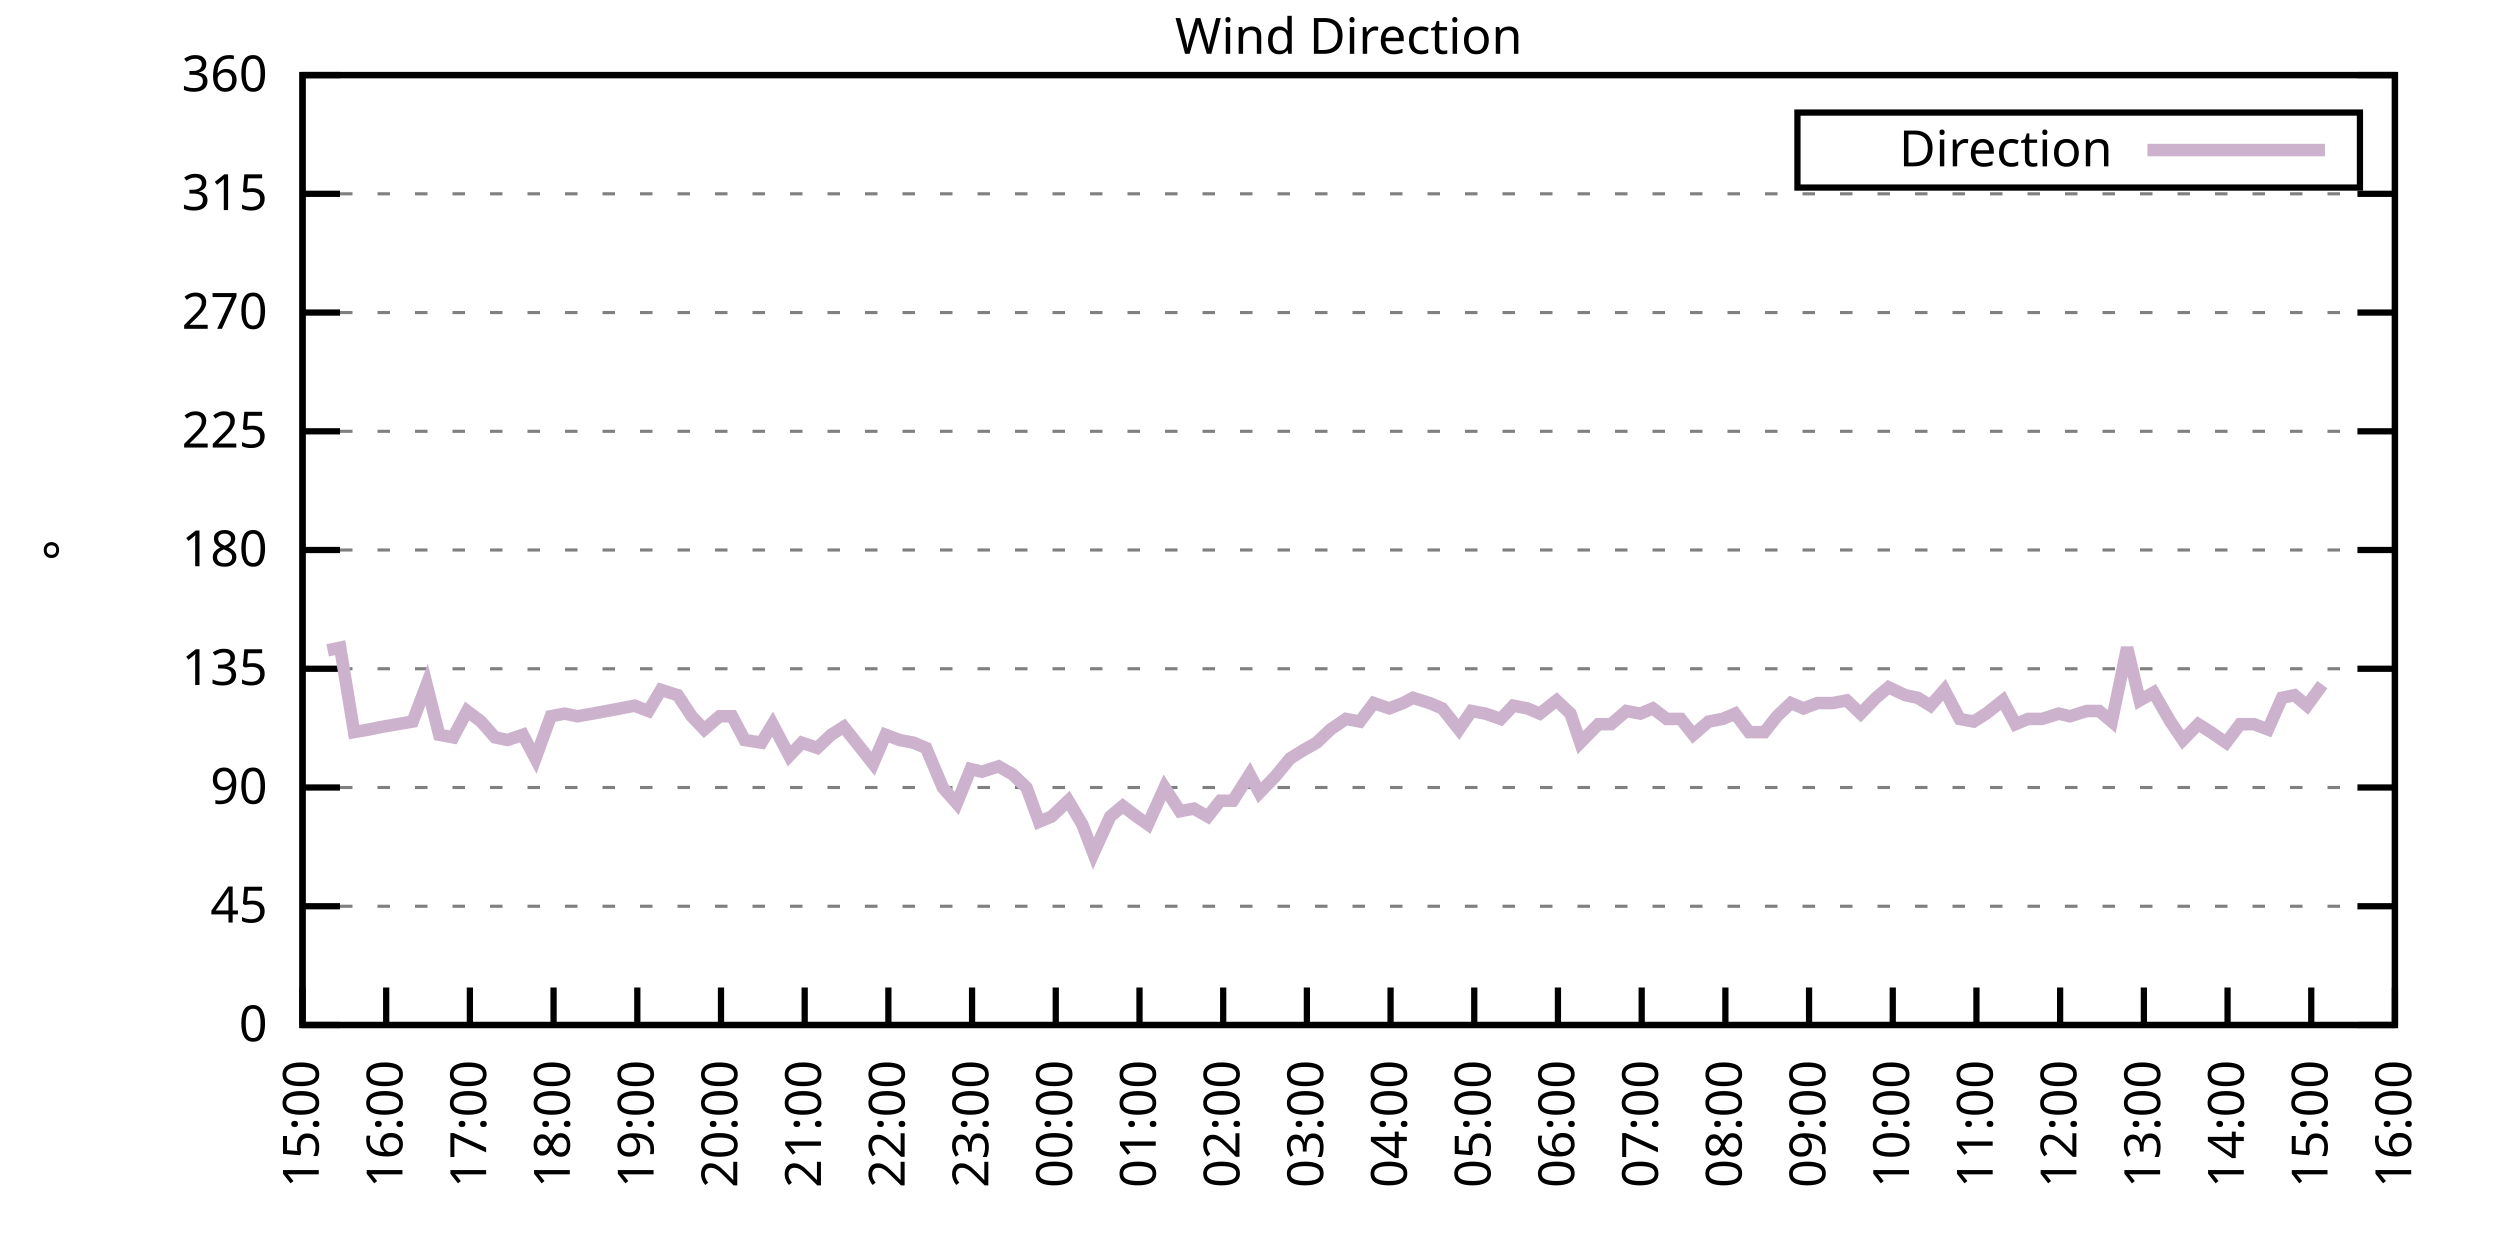
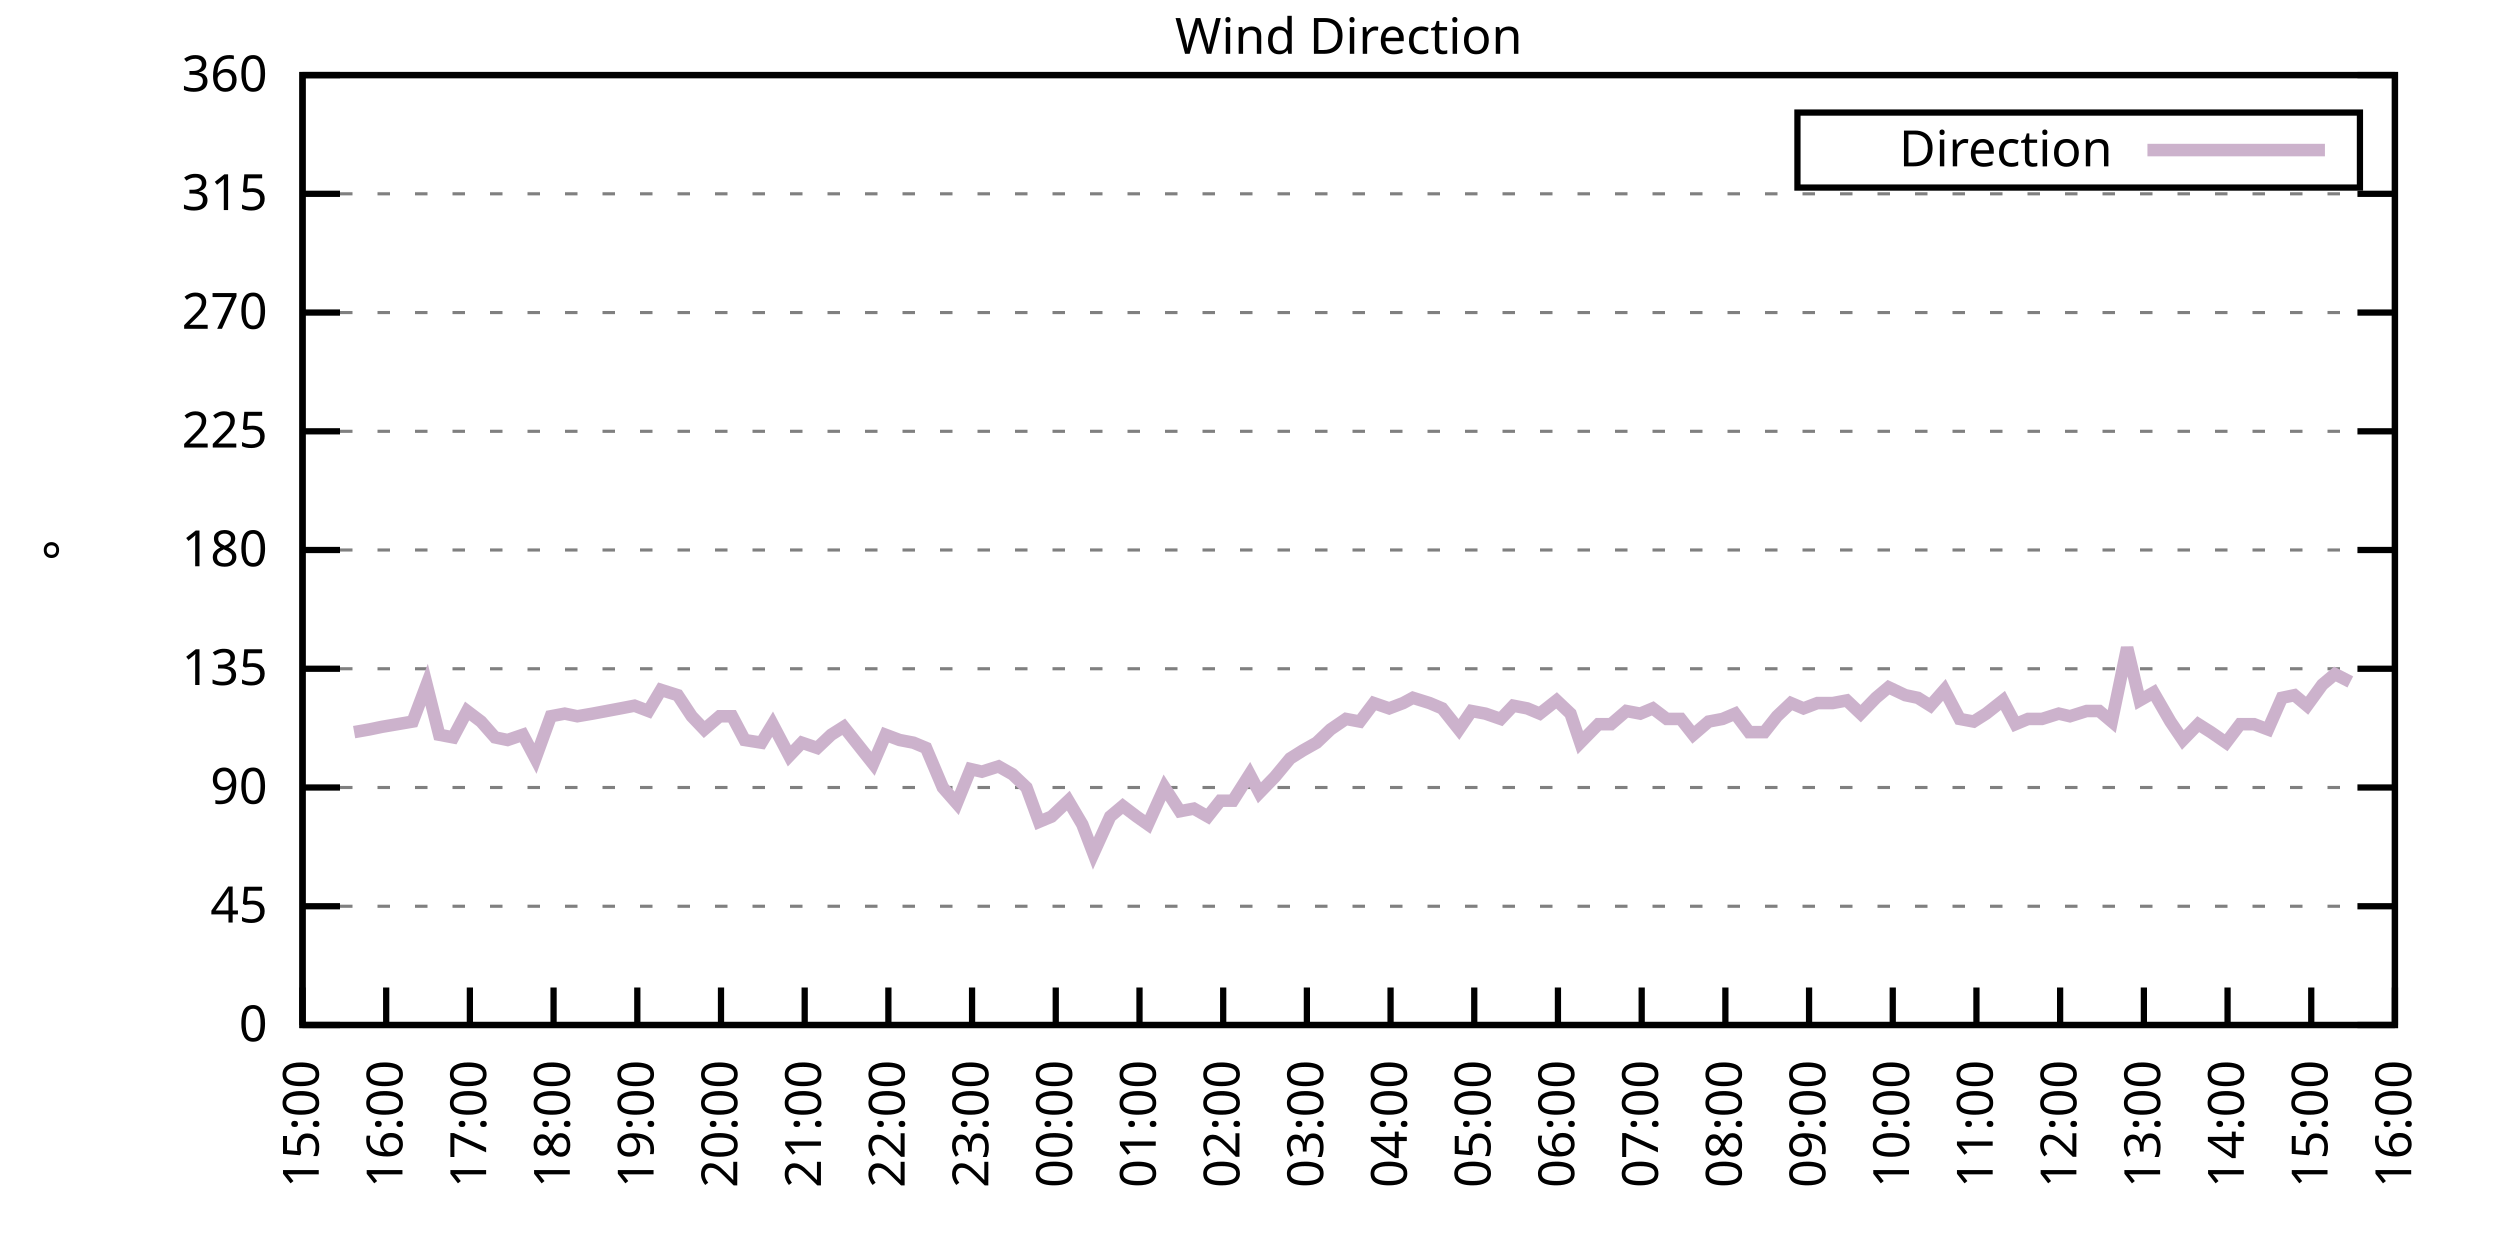
<svg xmlns="http://www.w3.org/2000/svg" xmlns:xlink="http://www.w3.org/1999/xlink" width="400" height="200" viewBox="0 0 400 200">
  <g id="gnuplot_canvas">
    <rect x="0" y="0" width="400" height="200" fill="none" />
    <defs>
      <circle id="gpDot" r="0.5" stroke-width="0.5" stroke="currentColor" />
      <path id="gpPt0" stroke-width="0.333" stroke="currentColor" d="M-1,0 h2 M0,-1 v2" />
      <path id="gpPt1" stroke-width="0.333" stroke="currentColor" d="M-1,-1 L1,1 M1,-1 L-1,1" />
      <path id="gpPt2" stroke-width="0.333" stroke="currentColor" d="M-1,0 L1,0 M0,-1 L0,1 M-1,-1 L1,1 M-1,1 L1,-1" />
      <rect id="gpPt3" stroke-width="0.333" stroke="currentColor" x="-1" y="-1" width="2" height="2" />
      <rect id="gpPt4" stroke-width="0.333" stroke="currentColor" fill="currentColor" x="-1" y="-1" width="2" height="2" />
      <circle id="gpPt5" stroke-width="0.333" stroke="currentColor" cx="0" cy="0" r="1" />
      <use xlink:href="#gpPt5" id="gpPt6" fill="currentColor" stroke="none" />
      <path id="gpPt7" stroke-width="0.333" stroke="currentColor" d="M0,-1.33 L-1.33,0.67 L1.33,0.67 z" />
      <use xlink:href="#gpPt7" id="gpPt8" fill="currentColor" stroke="none" />
      <use xlink:href="#gpPt7" id="gpPt9" stroke="currentColor" transform="rotate(180)" />
      <use xlink:href="#gpPt9" id="gpPt10" fill="currentColor" stroke="none" />
      <use xlink:href="#gpPt3" id="gpPt11" stroke="currentColor" transform="rotate(45)" />
      <use xlink:href="#gpPt11" id="gpPt12" fill="currentColor" stroke="none" />
      <path id="gpPt13" stroke-width="0.333" stroke="currentColor" d="M0,1.330 L1.265,0.411 L0.782,-1.067 L-0.782,-1.076 L-1.265,0.411 z" />
      <use xlink:href="#gpPt13" id="gpPt14" fill="currentColor" stroke="none" />
      <filter id="textbox" filterUnits="objectBoundingBox" x="0" y="0" height="1" width="1">
        <feFlood flood-color="white" flood-opacity="1" result="bgnd" />
        <feComposite in="SourceGraphic" in2="bgnd" operator="atop" />
      </filter>
      <filter id="greybox" filterUnits="objectBoundingBox" x="0" y="0" height="1" width="1">
        <feFlood flood-color="lightgrey" flood-opacity="1" result="grey" />
        <feComposite in="SourceGraphic" in2="grey" operator="atop" />
      </filter>
    </defs>
    <g fill="none" color="white" stroke="currentColor" stroke-width="1.00" stroke-linecap="butt" stroke-linejoin="miter">
</g>
    <g fill="none" color="black" stroke="currentColor" stroke-width="1.00" stroke-linecap="butt" stroke-linejoin="miter">
      <g stroke="none" shape-rendering="crispEdges">
        <polygon fill="rgb(255, 255, 255)" points="48.40,164.00 383.18,164.00 383.18,12.02 48.40,12.02 " />
      </g>
    </g>
    <g fill="none" color="black" stroke="currentColor" stroke-width="1.00" stroke-linecap="butt" stroke-linejoin="miter">
</g>
    <g fill="none" color="black" stroke="black" stroke-width="0.50" stroke-linecap="butt" stroke-linejoin="miter">
</g>
    <g fill="none" color="gray" stroke="currentColor" stroke-width="0.50" stroke-linecap="butt" stroke-linejoin="miter">
      <path stroke="gray" stroke-dasharray="2,4" class="gridline" d="M48.40,164.00 L383.19,164.00  " />
    </g>
    <g fill="none" color="gray" stroke="gray" stroke-width="1.00" stroke-linecap="butt" stroke-linejoin="miter">
</g>
    <g fill="none" color="black" stroke="currentColor" stroke-width="1.00" stroke-linecap="butt" stroke-linejoin="miter">
      <path stroke="black" d="M48.40,164.00 L54.40,164.00 M383.19,164.00 L377.19,164.00  " />
      <g transform="translate(42.80,166.60)" stroke="none" fill="black" font-family="Sans" font-size="8.00" text-anchor="end">
        <text>
          <tspan font-family="Sans"> 0</tspan>
        </text>
      </g>
    </g>
    <g fill="none" color="black" stroke="currentColor" stroke-width="1.00" stroke-linecap="butt" stroke-linejoin="miter">
</g>
    <g fill="none" color="black" stroke="black" stroke-width="0.50" stroke-linecap="butt" stroke-linejoin="miter">
</g>
    <g fill="none" color="gray" stroke="currentColor" stroke-width="0.50" stroke-linecap="butt" stroke-linejoin="miter">
      <path stroke="gray" stroke-dasharray="2,4" class="gridline" d="M48.40,145.00 L383.19,145.00  " />
    </g>
    <g fill="none" color="gray" stroke="gray" stroke-width="1.00" stroke-linecap="butt" stroke-linejoin="miter">
</g>
    <g fill="none" color="black" stroke="currentColor" stroke-width="1.00" stroke-linecap="butt" stroke-linejoin="miter">
      <path stroke="black" d="M48.40,145.00 L54.40,145.00 M383.19,145.00 L377.19,145.00  " />
      <g transform="translate(42.80,147.60)" stroke="none" fill="black" font-family="Sans" font-size="8.00" text-anchor="end">
        <text>
          <tspan font-family="Sans"> 45</tspan>
        </text>
      </g>
    </g>
    <g fill="none" color="black" stroke="currentColor" stroke-width="1.00" stroke-linecap="butt" stroke-linejoin="miter">
</g>
    <g fill="none" color="black" stroke="black" stroke-width="0.50" stroke-linecap="butt" stroke-linejoin="miter">
</g>
    <g fill="none" color="gray" stroke="currentColor" stroke-width="0.50" stroke-linecap="butt" stroke-linejoin="miter">
      <path stroke="gray" stroke-dasharray="2,4" class="gridline" d="M48.40,126.00 L383.19,126.00  " />
    </g>
    <g fill="none" color="gray" stroke="gray" stroke-width="1.00" stroke-linecap="butt" stroke-linejoin="miter">
</g>
    <g fill="none" color="black" stroke="currentColor" stroke-width="1.00" stroke-linecap="butt" stroke-linejoin="miter">
      <path stroke="black" d="M48.40,126.00 L54.40,126.00 M383.19,126.00 L377.19,126.00  " />
      <g transform="translate(42.80,128.60)" stroke="none" fill="black" font-family="Sans" font-size="8.00" text-anchor="end">
        <text>
          <tspan font-family="Sans"> 90</tspan>
        </text>
      </g>
    </g>
    <g fill="none" color="black" stroke="currentColor" stroke-width="1.00" stroke-linecap="butt" stroke-linejoin="miter">
</g>
    <g fill="none" color="black" stroke="black" stroke-width="0.50" stroke-linecap="butt" stroke-linejoin="miter">
</g>
    <g fill="none" color="gray" stroke="currentColor" stroke-width="0.50" stroke-linecap="butt" stroke-linejoin="miter">
      <path stroke="gray" stroke-dasharray="2,4" class="gridline" d="M48.40,107.00 L383.19,107.00  " />
    </g>
    <g fill="none" color="gray" stroke="gray" stroke-width="1.00" stroke-linecap="butt" stroke-linejoin="miter">
</g>
    <g fill="none" color="black" stroke="currentColor" stroke-width="1.00" stroke-linecap="butt" stroke-linejoin="miter">
      <path stroke="black" d="M48.40,107.00 L54.40,107.00 M383.19,107.00 L377.19,107.00  " />
      <g transform="translate(42.80,109.60)" stroke="none" fill="black" font-family="Sans" font-size="8.00" text-anchor="end">
        <text>
          <tspan font-family="Sans"> 135</tspan>
        </text>
      </g>
    </g>
    <g fill="none" color="black" stroke="currentColor" stroke-width="1.00" stroke-linecap="butt" stroke-linejoin="miter">
</g>
    <g fill="none" color="black" stroke="black" stroke-width="0.50" stroke-linecap="butt" stroke-linejoin="miter">
</g>
    <g fill="none" color="gray" stroke="currentColor" stroke-width="0.50" stroke-linecap="butt" stroke-linejoin="miter">
      <path stroke="gray" stroke-dasharray="2,4" class="gridline" d="M48.40,88.00 L383.19,88.00  " />
    </g>
    <g fill="none" color="gray" stroke="gray" stroke-width="1.00" stroke-linecap="butt" stroke-linejoin="miter">
</g>
    <g fill="none" color="black" stroke="currentColor" stroke-width="1.00" stroke-linecap="butt" stroke-linejoin="miter">
      <path stroke="black" d="M48.40,88.00 L54.40,88.00 M383.19,88.00 L377.19,88.00  " />
      <g transform="translate(42.80,90.60)" stroke="none" fill="black" font-family="Sans" font-size="8.00" text-anchor="end">
        <text>
          <tspan font-family="Sans"> 180</tspan>
        </text>
      </g>
    </g>
    <g fill="none" color="black" stroke="currentColor" stroke-width="1.00" stroke-linecap="butt" stroke-linejoin="miter">
</g>
    <g fill="none" color="black" stroke="black" stroke-width="0.50" stroke-linecap="butt" stroke-linejoin="miter">
</g>
    <g fill="none" color="gray" stroke="currentColor" stroke-width="0.50" stroke-linecap="butt" stroke-linejoin="miter">
      <path stroke="gray" stroke-dasharray="2,4" class="gridline" d="M48.40,69.01 L383.19,69.01  " />
    </g>
    <g fill="none" color="gray" stroke="gray" stroke-width="1.00" stroke-linecap="butt" stroke-linejoin="miter">
</g>
    <g fill="none" color="black" stroke="currentColor" stroke-width="1.00" stroke-linecap="butt" stroke-linejoin="miter">
      <path stroke="black" d="M48.40,69.01 L54.40,69.01 M383.19,69.01 L377.19,69.01  " />
      <g transform="translate(42.80,71.61)" stroke="none" fill="black" font-family="Sans" font-size="8.00" text-anchor="end">
        <text>
          <tspan font-family="Sans"> 225</tspan>
        </text>
      </g>
    </g>
    <g fill="none" color="black" stroke="currentColor" stroke-width="1.00" stroke-linecap="butt" stroke-linejoin="miter">
</g>
    <g fill="none" color="black" stroke="black" stroke-width="0.50" stroke-linecap="butt" stroke-linejoin="miter">
</g>
    <g fill="none" color="gray" stroke="currentColor" stroke-width="0.50" stroke-linecap="butt" stroke-linejoin="miter">
      <path stroke="gray" stroke-dasharray="2,4" class="gridline" d="M48.40,50.01 L383.19,50.01  " />
    </g>
    <g fill="none" color="gray" stroke="gray" stroke-width="1.00" stroke-linecap="butt" stroke-linejoin="miter">
</g>
    <g fill="none" color="black" stroke="currentColor" stroke-width="1.00" stroke-linecap="butt" stroke-linejoin="miter">
      <path stroke="black" d="M48.40,50.01 L54.40,50.01 M383.19,50.01 L377.19,50.01  " />
      <g transform="translate(42.80,52.61)" stroke="none" fill="black" font-family="Sans" font-size="8.00" text-anchor="end">
        <text>
          <tspan font-family="Sans"> 270</tspan>
        </text>
      </g>
    </g>
    <g fill="none" color="black" stroke="currentColor" stroke-width="1.00" stroke-linecap="butt" stroke-linejoin="miter">
</g>
    <g fill="none" color="black" stroke="black" stroke-width="0.50" stroke-linecap="butt" stroke-linejoin="miter">
</g>
    <g fill="none" color="gray" stroke="currentColor" stroke-width="0.50" stroke-linecap="butt" stroke-linejoin="miter">
      <path stroke="gray" stroke-dasharray="2,4" class="gridline" d="M48.40,31.01 L383.19,31.01  " />
    </g>
    <g fill="none" color="gray" stroke="gray" stroke-width="1.00" stroke-linecap="butt" stroke-linejoin="miter">
</g>
    <g fill="none" color="black" stroke="currentColor" stroke-width="1.00" stroke-linecap="butt" stroke-linejoin="miter">
      <path stroke="black" d="M48.40,31.01 L54.40,31.01 M383.19,31.01 L377.19,31.01  " />
      <g transform="translate(42.80,33.61)" stroke="none" fill="black" font-family="Sans" font-size="8.00" text-anchor="end">
        <text>
          <tspan font-family="Sans"> 315</tspan>
        </text>
      </g>
    </g>
    <g fill="none" color="black" stroke="currentColor" stroke-width="1.00" stroke-linecap="butt" stroke-linejoin="miter">
</g>
    <g fill="none" color="black" stroke="black" stroke-width="0.50" stroke-linecap="butt" stroke-linejoin="miter">
</g>
    <g fill="none" color="gray" stroke="currentColor" stroke-width="0.50" stroke-linecap="butt" stroke-linejoin="miter">
      <path stroke="gray" stroke-dasharray="2,4" class="gridline" d="M48.40,12.01 L383.19,12.01  " />
    </g>
    <g fill="none" color="gray" stroke="gray" stroke-width="1.00" stroke-linecap="butt" stroke-linejoin="miter">
</g>
    <g fill="none" color="black" stroke="currentColor" stroke-width="1.00" stroke-linecap="butt" stroke-linejoin="miter">
      <path stroke="black" d="M48.40,12.01 L54.40,12.01 M383.19,12.01 L377.19,12.01  " />
      <g transform="translate(42.80,14.61)" stroke="none" fill="black" font-family="Sans" font-size="8.00" text-anchor="end">
        <text>
          <tspan font-family="Sans"> 360</tspan>
        </text>
      </g>
    </g>
    <g fill="none" color="black" stroke="currentColor" stroke-width="1.00" stroke-linecap="butt" stroke-linejoin="miter">
      <path stroke="black" d="M48.40,164.00 L48.40,158.00  " />
      <g transform="translate(51.00,169.60) rotate(270.00)" stroke="none" fill="black" font-family="Sans" font-size="8.00" text-anchor="end">
        <text>
          <tspan font-family="Sans">15:00</tspan>
        </text>
      </g>
    </g>
    <g fill="none" color="black" stroke="currentColor" stroke-width="1.00" stroke-linecap="butt" stroke-linejoin="miter">
      <path stroke="black" d="M61.79,164.00 L61.79,158.00  " />
      <g transform="translate(64.39,169.60) rotate(270.00)" stroke="none" fill="black" font-family="Sans" font-size="8.00" text-anchor="end">
        <text>
          <tspan font-family="Sans">16:00</tspan>
        </text>
      </g>
    </g>
    <g fill="none" color="black" stroke="currentColor" stroke-width="1.00" stroke-linecap="butt" stroke-linejoin="miter">
      <path stroke="black" d="M75.18,164.00 L75.18,158.00  " />
      <g transform="translate(77.78,169.60) rotate(270.00)" stroke="none" fill="black" font-family="Sans" font-size="8.00" text-anchor="end">
        <text>
          <tspan font-family="Sans">17:00</tspan>
        </text>
      </g>
    </g>
    <g fill="none" color="black" stroke="currentColor" stroke-width="1.00" stroke-linecap="butt" stroke-linejoin="miter">
      <path stroke="black" d="M88.57,164.00 L88.57,158.00  " />
      <g transform="translate(91.17,169.60) rotate(270.00)" stroke="none" fill="black" font-family="Sans" font-size="8.00" text-anchor="end">
        <text>
          <tspan font-family="Sans">18:00</tspan>
        </text>
      </g>
    </g>
    <g fill="none" color="black" stroke="currentColor" stroke-width="1.00" stroke-linecap="butt" stroke-linejoin="miter">
      <path stroke="black" d="M101.97,164.00 L101.97,158.00  " />
      <g transform="translate(104.57,169.60) rotate(270.00)" stroke="none" fill="black" font-family="Sans" font-size="8.00" text-anchor="end">
        <text>
          <tspan font-family="Sans">19:00</tspan>
        </text>
      </g>
    </g>
    <g fill="none" color="black" stroke="currentColor" stroke-width="1.00" stroke-linecap="butt" stroke-linejoin="miter">
      <path stroke="black" d="M115.36,164.00 L115.36,158.00  " />
      <g transform="translate(117.96,169.60) rotate(270.00)" stroke="none" fill="black" font-family="Sans" font-size="8.00" text-anchor="end">
        <text>
          <tspan font-family="Sans">20:00</tspan>
        </text>
      </g>
    </g>
    <g fill="none" color="black" stroke="currentColor" stroke-width="1.00" stroke-linecap="butt" stroke-linejoin="miter">
      <path stroke="black" d="M128.75,164.00 L128.75,158.00  " />
      <g transform="translate(131.35,169.60) rotate(270.00)" stroke="none" fill="black" font-family="Sans" font-size="8.00" text-anchor="end">
        <text>
          <tspan font-family="Sans">21:00</tspan>
        </text>
      </g>
    </g>
    <g fill="none" color="black" stroke="currentColor" stroke-width="1.00" stroke-linecap="butt" stroke-linejoin="miter">
      <path stroke="black" d="M142.14,164.00 L142.14,158.00  " />
      <g transform="translate(144.74,169.60) rotate(270.00)" stroke="none" fill="black" font-family="Sans" font-size="8.00" text-anchor="end">
        <text>
          <tspan font-family="Sans">22:00</tspan>
        </text>
      </g>
    </g>
    <g fill="none" color="black" stroke="currentColor" stroke-width="1.00" stroke-linecap="butt" stroke-linejoin="miter">
      <path stroke="black" d="M155.53,164.00 L155.53,158.00  " />
      <g transform="translate(158.13,169.60) rotate(270.00)" stroke="none" fill="black" font-family="Sans" font-size="8.00" text-anchor="end">
        <text>
          <tspan font-family="Sans">23:00</tspan>
        </text>
      </g>
    </g>
    <g fill="none" color="black" stroke="currentColor" stroke-width="1.00" stroke-linecap="butt" stroke-linejoin="miter">
      <path stroke="black" d="M168.92,164.00 L168.92,158.00  " />
      <g transform="translate(171.52,169.60) rotate(270.00)" stroke="none" fill="black" font-family="Sans" font-size="8.00" text-anchor="end">
        <text>
          <tspan font-family="Sans">00:00</tspan>
        </text>
      </g>
    </g>
    <g fill="none" color="black" stroke="currentColor" stroke-width="1.00" stroke-linecap="butt" stroke-linejoin="miter">
      <path stroke="black" d="M182.32,164.00 L182.32,158.00  " />
      <g transform="translate(184.92,169.60) rotate(270.00)" stroke="none" fill="black" font-family="Sans" font-size="8.00" text-anchor="end">
        <text>
          <tspan font-family="Sans">01:00</tspan>
        </text>
      </g>
    </g>
    <g fill="none" color="black" stroke="currentColor" stroke-width="1.00" stroke-linecap="butt" stroke-linejoin="miter">
      <path stroke="black" d="M195.71,164.00 L195.71,158.00  " />
      <g transform="translate(198.31,169.60) rotate(270.00)" stroke="none" fill="black" font-family="Sans" font-size="8.00" text-anchor="end">
        <text>
          <tspan font-family="Sans">02:00</tspan>
        </text>
      </g>
    </g>
    <g fill="none" color="black" stroke="currentColor" stroke-width="1.00" stroke-linecap="butt" stroke-linejoin="miter">
      <path stroke="black" d="M209.10,164.00 L209.10,158.00  " />
      <g transform="translate(211.70,169.60) rotate(270.00)" stroke="none" fill="black" font-family="Sans" font-size="8.00" text-anchor="end">
        <text>
          <tspan font-family="Sans">03:00</tspan>
        </text>
      </g>
    </g>
    <g fill="none" color="black" stroke="currentColor" stroke-width="1.00" stroke-linecap="butt" stroke-linejoin="miter">
      <path stroke="black" d="M222.49,164.00 L222.49,158.00  " />
      <g transform="translate(225.09,169.60) rotate(270.00)" stroke="none" fill="black" font-family="Sans" font-size="8.00" text-anchor="end">
        <text>
          <tspan font-family="Sans">04:00</tspan>
        </text>
      </g>
    </g>
    <g fill="none" color="black" stroke="currentColor" stroke-width="1.00" stroke-linecap="butt" stroke-linejoin="miter">
      <path stroke="black" d="M235.88,164.00 L235.88,158.00  " />
      <g transform="translate(238.48,169.60) rotate(270.00)" stroke="none" fill="black" font-family="Sans" font-size="8.00" text-anchor="end">
        <text>
          <tspan font-family="Sans">05:00</tspan>
        </text>
      </g>
    </g>
    <g fill="none" color="black" stroke="currentColor" stroke-width="1.00" stroke-linecap="butt" stroke-linejoin="miter">
      <path stroke="black" d="M249.27,164.00 L249.27,158.00  " />
      <g transform="translate(251.87,169.60) rotate(270.00)" stroke="none" fill="black" font-family="Sans" font-size="8.00" text-anchor="end">
        <text>
          <tspan font-family="Sans">06:00</tspan>
        </text>
      </g>
    </g>
    <g fill="none" color="black" stroke="currentColor" stroke-width="1.00" stroke-linecap="butt" stroke-linejoin="miter">
      <path stroke="black" d="M262.67,164.00 L262.67,158.00  " />
      <g transform="translate(265.27,169.60) rotate(270.00)" stroke="none" fill="black" font-family="Sans" font-size="8.00" text-anchor="end">
        <text>
          <tspan font-family="Sans">07:00</tspan>
        </text>
      </g>
    </g>
    <g fill="none" color="black" stroke="currentColor" stroke-width="1.00" stroke-linecap="butt" stroke-linejoin="miter">
      <path stroke="black" d="M276.06,164.00 L276.06,158.00  " />
      <g transform="translate(278.66,169.60) rotate(270.00)" stroke="none" fill="black" font-family="Sans" font-size="8.00" text-anchor="end">
        <text>
          <tspan font-family="Sans">08:00</tspan>
        </text>
      </g>
    </g>
    <g fill="none" color="black" stroke="currentColor" stroke-width="1.00" stroke-linecap="butt" stroke-linejoin="miter">
      <path stroke="black" d="M289.45,164.00 L289.45,158.00  " />
      <g transform="translate(292.05,169.60) rotate(270.00)" stroke="none" fill="black" font-family="Sans" font-size="8.00" text-anchor="end">
        <text>
          <tspan font-family="Sans">09:00</tspan>
        </text>
      </g>
    </g>
    <g fill="none" color="black" stroke="currentColor" stroke-width="1.00" stroke-linecap="butt" stroke-linejoin="miter">
      <path stroke="black" d="M302.84,164.00 L302.84,158.00  " />
      <g transform="translate(305.44,169.60) rotate(270.00)" stroke="none" fill="black" font-family="Sans" font-size="8.00" text-anchor="end">
        <text>
          <tspan font-family="Sans">10:00</tspan>
        </text>
      </g>
    </g>
    <g fill="none" color="black" stroke="currentColor" stroke-width="1.00" stroke-linecap="butt" stroke-linejoin="miter">
      <path stroke="black" d="M316.23,164.00 L316.23,158.00  " />
      <g transform="translate(318.83,169.60) rotate(270.00)" stroke="none" fill="black" font-family="Sans" font-size="8.00" text-anchor="end">
        <text>
          <tspan font-family="Sans">11:00</tspan>
        </text>
      </g>
    </g>
    <g fill="none" color="black" stroke="currentColor" stroke-width="1.00" stroke-linecap="butt" stroke-linejoin="miter">
      <path stroke="black" d="M329.62,164.00 L329.62,158.00  " />
      <g transform="translate(332.22,169.60) rotate(270.00)" stroke="none" fill="black" font-family="Sans" font-size="8.00" text-anchor="end">
        <text>
          <tspan font-family="Sans">12:00</tspan>
        </text>
      </g>
    </g>
    <g fill="none" color="black" stroke="currentColor" stroke-width="1.00" stroke-linecap="butt" stroke-linejoin="miter">
      <path stroke="black" d="M343.02,164.00 L343.02,158.00  " />
      <g transform="translate(345.62,169.60) rotate(270.00)" stroke="none" fill="black" font-family="Sans" font-size="8.00" text-anchor="end">
        <text>
          <tspan font-family="Sans">13:00</tspan>
        </text>
      </g>
    </g>
    <g fill="none" color="black" stroke="currentColor" stroke-width="1.00" stroke-linecap="butt" stroke-linejoin="miter">
      <path stroke="black" d="M356.41,164.00 L356.41,158.00  " />
      <g transform="translate(359.01,169.60) rotate(270.00)" stroke="none" fill="black" font-family="Sans" font-size="8.00" text-anchor="end">
        <text>
          <tspan font-family="Sans">14:00</tspan>
        </text>
      </g>
    </g>
    <g fill="none" color="black" stroke="currentColor" stroke-width="1.00" stroke-linecap="butt" stroke-linejoin="miter">
      <path stroke="black" d="M369.80,164.00 L369.80,158.00  " />
      <g transform="translate(372.40,169.60) rotate(270.00)" stroke="none" fill="black" font-family="Sans" font-size="8.00" text-anchor="end">
        <text>
          <tspan font-family="Sans">15:00</tspan>
        </text>
      </g>
    </g>
    <g fill="none" color="black" stroke="currentColor" stroke-width="1.00" stroke-linecap="butt" stroke-linejoin="miter">
      <path stroke="black" d="M383.19,164.00 L383.19,158.00  " />
      <g transform="translate(385.79,169.60) rotate(270.00)" stroke="none" fill="black" font-family="Sans" font-size="8.00" text-anchor="end">
        <text>
          <tspan font-family="Sans">16:00</tspan>
        </text>
      </g>
    </g>
    <g fill="none" color="black" stroke="currentColor" stroke-width="1.00" stroke-linecap="butt" stroke-linejoin="miter">
</g>
    <g fill="none" color="black" stroke="currentColor" stroke-width="1.00" stroke-linecap="butt" stroke-linejoin="miter">
      <path stroke="black" d="M48.40,12.01 L48.40,164.00 L383.19,164.00 L383.19,12.01 L48.40,12.01 Z  " />
    </g>
    <g fill="none" color="black" stroke="currentColor" stroke-width="1.00" stroke-linecap="butt" stroke-linejoin="miter">
</g>
    <g fill="none" color="black" stroke="currentColor" stroke-width="1.00" stroke-linecap="butt" stroke-linejoin="miter">
      <path stroke="black" d="M287.59,30.01 L287.59,18.01 L377.59,18.01 L377.59,30.01 L287.59,30.01 Z  " />
    </g>
    <g id="Wind_direction_plot_1">
      <g fill="none" color="white" stroke="black" stroke-width="2.00" stroke-linecap="butt" stroke-linejoin="miter">
</g>
      <g fill="none" color="black" stroke="currentColor" stroke-width="2.00" stroke-linecap="butt" stroke-linejoin="miter">
        <g transform="translate(337.99,26.61)" stroke="none" fill="black" font-family="Sans" font-size="8.00" text-anchor="end">
          <text>
            <tspan font-family="Sans">Direction</tspan>
          </text>
        </g>
      </g>
      <g fill="none" color="black" stroke="currentColor" stroke-width="2.00" stroke-linecap="butt" stroke-linejoin="miter">
-         <path stroke="rgb(204, 178, 204)" d="M343.59,24.01 L371.99,24.01 M52.42,104.05 L54.43,103.63 L56.66,117.14 L59.11,116.71 L61.12,116.29 L63.58,115.87   L66.03,115.45 L68.26,109.54 L70.27,117.56 L72.50,117.98 L74.74,113.76 L76.97,115.45 L79.20,117.98 L81.21,118.40   L83.66,117.56 L85.67,121.36 L88.13,114.60 L90.36,114.18 L92.37,114.60 L94.82,114.18 L97.06,113.76 L99.29,113.34   L101.52,112.91 L103.75,113.76 L105.76,110.38 L108.44,111.23 L110.67,114.60 L112.68,116.71 L115.13,114.60 L117.14,114.60   L119.15,118.40 L121.83,118.83 L123.62,115.87 L126.29,120.94 L128.30,118.83 L130.76,119.67 L132.99,117.56 L135.00,116.29   L139.69,122.20 L141.69,117.56 L143.93,118.40 L146.16,118.83 L148.17,119.67 L150.85,126.00 L153.08,128.54 L155.31,123.05   L157.10,123.47 L159.77,122.62 L162.01,123.89 L164.24,126.00 L166.25,131.49 L168.25,130.65 L170.93,128.11 L173.17,131.91   L174.95,136.56 L177.63,130.65 L179.64,128.96 L181.87,130.65 L183.66,131.91 L186.33,126.00 L188.79,129.80 L191.02,129.38   L193.25,130.65 L195.26,128.11 L197.27,128.11 L199.95,123.89 L201.51,126.85 L203.97,124.31 L206.42,121.36 L208.43,120.09   L210.66,118.83 L212.89,116.71 L215.35,115.03 L217.58,115.45 L219.81,112.49 L222.27,113.34 L224.50,112.49 L226.06,111.65   L228.74,112.49 L230.75,113.34 L233.43,116.71 L235.44,113.76 L237.67,114.18 L240.12,115.03 L242.13,112.91 L244.36,113.34   L246.37,114.18 L249.05,112.07 L251.28,114.18 L252.85,118.83 L255.75,115.87 L257.76,115.87 L260.21,113.76 L262.44,114.18   L264.45,113.34 L266.68,115.03 L268.92,115.03 L270.92,117.56 L273.38,115.45 L275.61,115.03 L277.62,114.18 L279.85,117.14   L282.31,117.14 L284.32,114.60 L286.55,112.49 L288.56,113.34 L290.79,112.49 L293.24,112.49 L295.48,112.07 L297.71,114.18   L300.16,111.65 L302.17,109.96 L304.85,111.23 L306.86,111.65 L308.87,112.91 L311.10,110.38 L313.55,115.03 L315.79,115.45   L317.79,114.18 L320.47,112.07 L322.48,115.87 L324.49,115.03 L326.72,115.03 L329.40,114.18 L331.19,114.60 L333.86,113.76   L335.87,113.76 L337.88,115.45 L340.34,103.63 L342.35,112.07 L344.58,110.80 L347.26,115.45 L349.26,118.40 L351.72,115.87   L353.73,117.14 L356.18,118.83 L358.42,115.87 L360.65,115.87 L362.88,116.71 L365.11,111.65 L367.12,111.23 L369.13,112.91   L371.58,109.54  " />
+         <path stroke="rgb(204, 178, 204)" d="M343.59,24.01 L371.99,24.01 M56.66,117.14 L59.11,116.71 L61.12,116.29 L63.58,115.87 L66.03,115.45 L68.26,109.54   L70.27,117.56 L72.50,117.98 L74.74,113.76 L76.97,115.45 L79.20,117.98 L81.21,118.40 L83.66,117.56 L85.67,121.36   L88.13,114.60 L90.36,114.18 L92.37,114.60 L94.82,114.18 L97.06,113.76 L99.29,113.34 L101.52,112.91 L103.75,113.76   L105.76,110.38 L108.44,111.23 L110.67,114.60 L112.68,116.71 L115.13,114.60 L117.14,114.60 L119.15,118.40 L121.83,118.83   L123.62,115.87 L126.29,120.94 L128.30,118.83 L130.76,119.67 L132.99,117.56 L135.00,116.29 L139.69,122.20 L141.69,117.56   L143.93,118.40 L146.16,118.83 L148.17,119.67 L150.85,126.00 L153.08,128.54 L155.31,123.05 L157.10,123.47 L159.77,122.62   L162.01,123.89 L164.24,126.00 L166.25,131.49 L168.25,130.65 L170.93,128.11 L173.17,131.91 L174.95,136.56 L177.63,130.65   L179.64,128.96 L181.87,130.65 L183.66,131.91 L186.33,126.00 L188.79,129.80 L191.02,129.38 L193.25,130.65 L195.26,128.11   L197.27,128.11 L199.95,123.89 L201.51,126.85 L203.97,124.31 L206.42,121.36 L208.43,120.09 L210.66,118.83 L212.89,116.71   L215.35,115.03 L217.58,115.45 L219.81,112.49 L222.27,113.34 L224.50,112.49 L226.06,111.65 L228.74,112.49 L230.75,113.34   L233.43,116.71 L235.44,113.76 L237.67,114.18 L240.12,115.03 L242.13,112.91 L244.36,113.34 L246.37,114.18 L249.05,112.07   L251.28,114.18 L252.85,118.83 L255.75,115.87 L257.76,115.87 L260.21,113.76 L262.44,114.18 L264.45,113.34 L266.68,115.03   L268.92,115.03 L270.92,117.56 L273.38,115.45 L275.61,115.03 L277.62,114.18 L279.85,117.14 L282.31,117.14 L284.32,114.60   L286.55,112.49 L288.56,113.34 L290.79,112.49 L293.24,112.49 L295.48,112.07 L297.71,114.18 L300.16,111.65 L302.17,109.96   L304.85,111.23 L306.86,111.65 L308.87,112.91 L311.10,110.38 L313.55,115.03 L315.79,115.45 L317.79,114.18 L320.47,112.07   L322.48,115.87 L324.49,115.03 L326.72,115.03 L329.40,114.18 L331.19,114.60 L333.86,113.76 L335.87,113.76 L337.88,115.45   L340.34,103.63 L342.35,112.07 L344.58,110.80 L347.26,115.45 L349.26,118.40 L351.72,115.87 L353.73,117.14 L356.18,118.83   L358.42,115.87 L360.65,115.87 L362.88,116.71 L365.11,111.65 L367.12,111.23 L369.13,112.91 L371.58,109.54 L373.59,107.85   L376.05,109.11  " />
      </g>
    </g>
    <g fill="none" color="black" stroke="currentColor" stroke-width="2.00" stroke-linecap="butt" stroke-linejoin="miter">
</g>
    <g fill="none" color="black" stroke="black" stroke-width="1.00" stroke-linecap="butt" stroke-linejoin="miter">
</g>
    <g fill="none" color="black" stroke="currentColor" stroke-width="1.00" stroke-linecap="butt" stroke-linejoin="miter">
      <path stroke="black" d="M48.40,12.01 L48.40,164.00 L383.19,164.00 L383.19,12.01 L48.40,12.01 Z  " />
      <g transform="translate(12.80,88.01) rotate(270.00)" stroke="none" fill="black" font-family="Sans" font-size="8.00" text-anchor="middle">
        <text>
          <tspan font-family="Sans">°</tspan>
        </text>
      </g>
    </g>
    <g fill="none" color="black" stroke="currentColor" stroke-width="1.00" stroke-linecap="butt" stroke-linejoin="miter">
</g>
    <g fill="none" color="black" stroke="currentColor" stroke-width="1.00" stroke-linecap="butt" stroke-linejoin="miter">
      <g transform="translate(215.79,8.61)" stroke="none" fill="black" font-family="Sans" font-size="8.00" text-anchor="middle">
        <text>
          <tspan font-family="Sans">Wind Direction</tspan>
        </text>
      </g>
    </g>
    <g fill="none" color="black" stroke="currentColor" stroke-width="1.00" stroke-linecap="butt" stroke-linejoin="miter">
</g>
  </g>
</svg>
